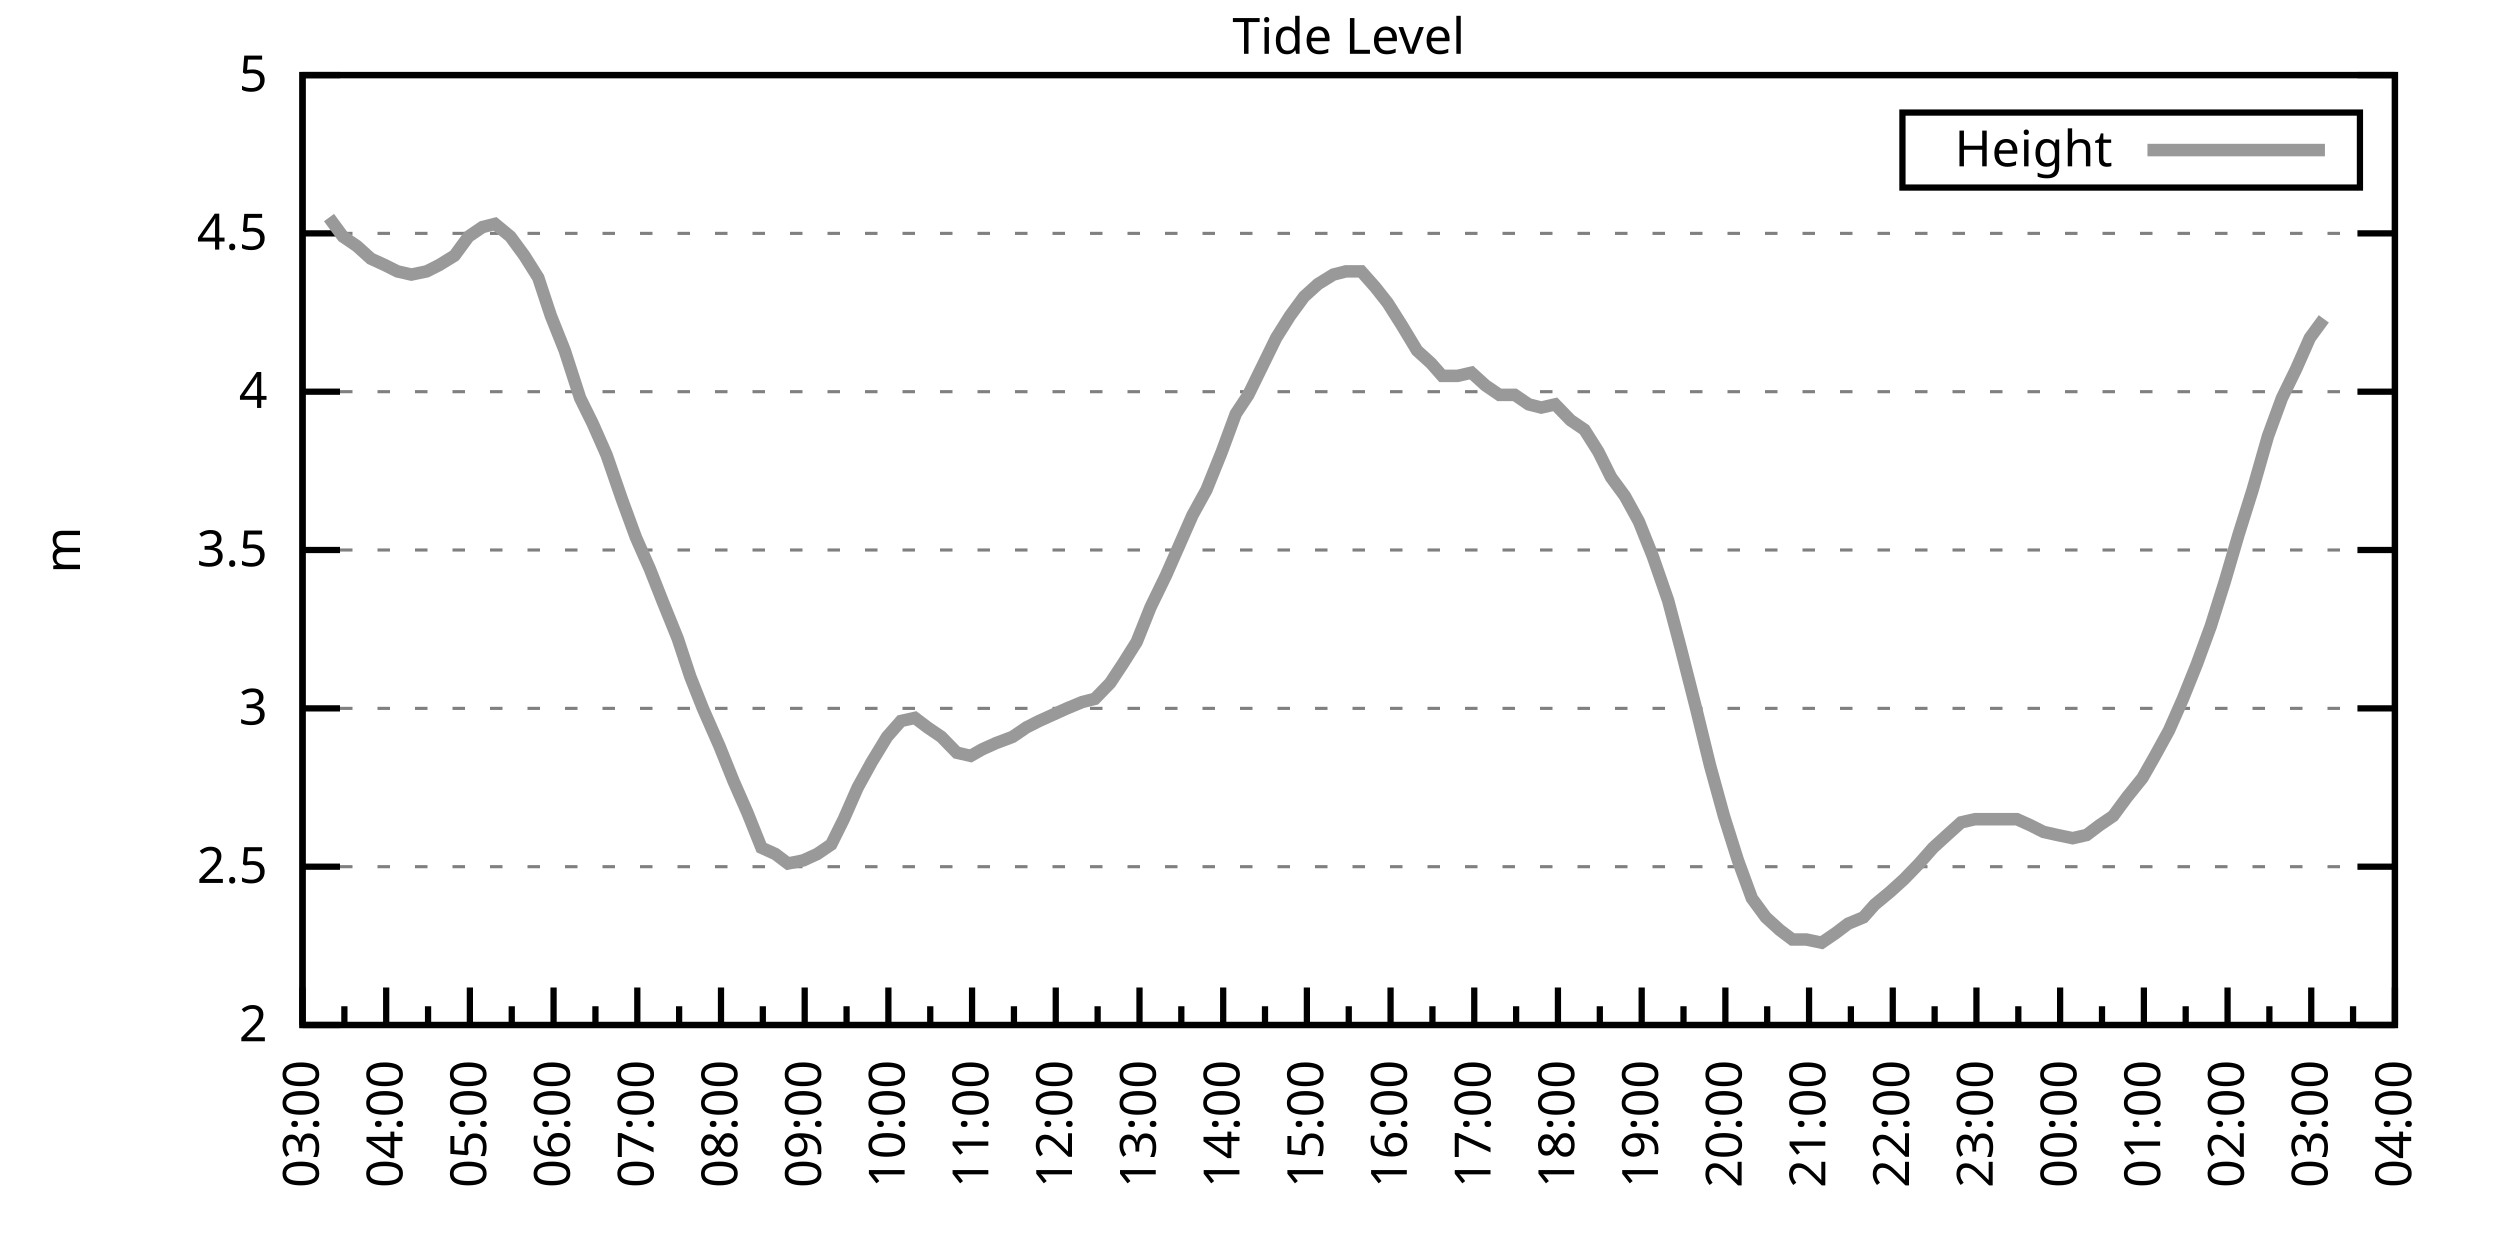
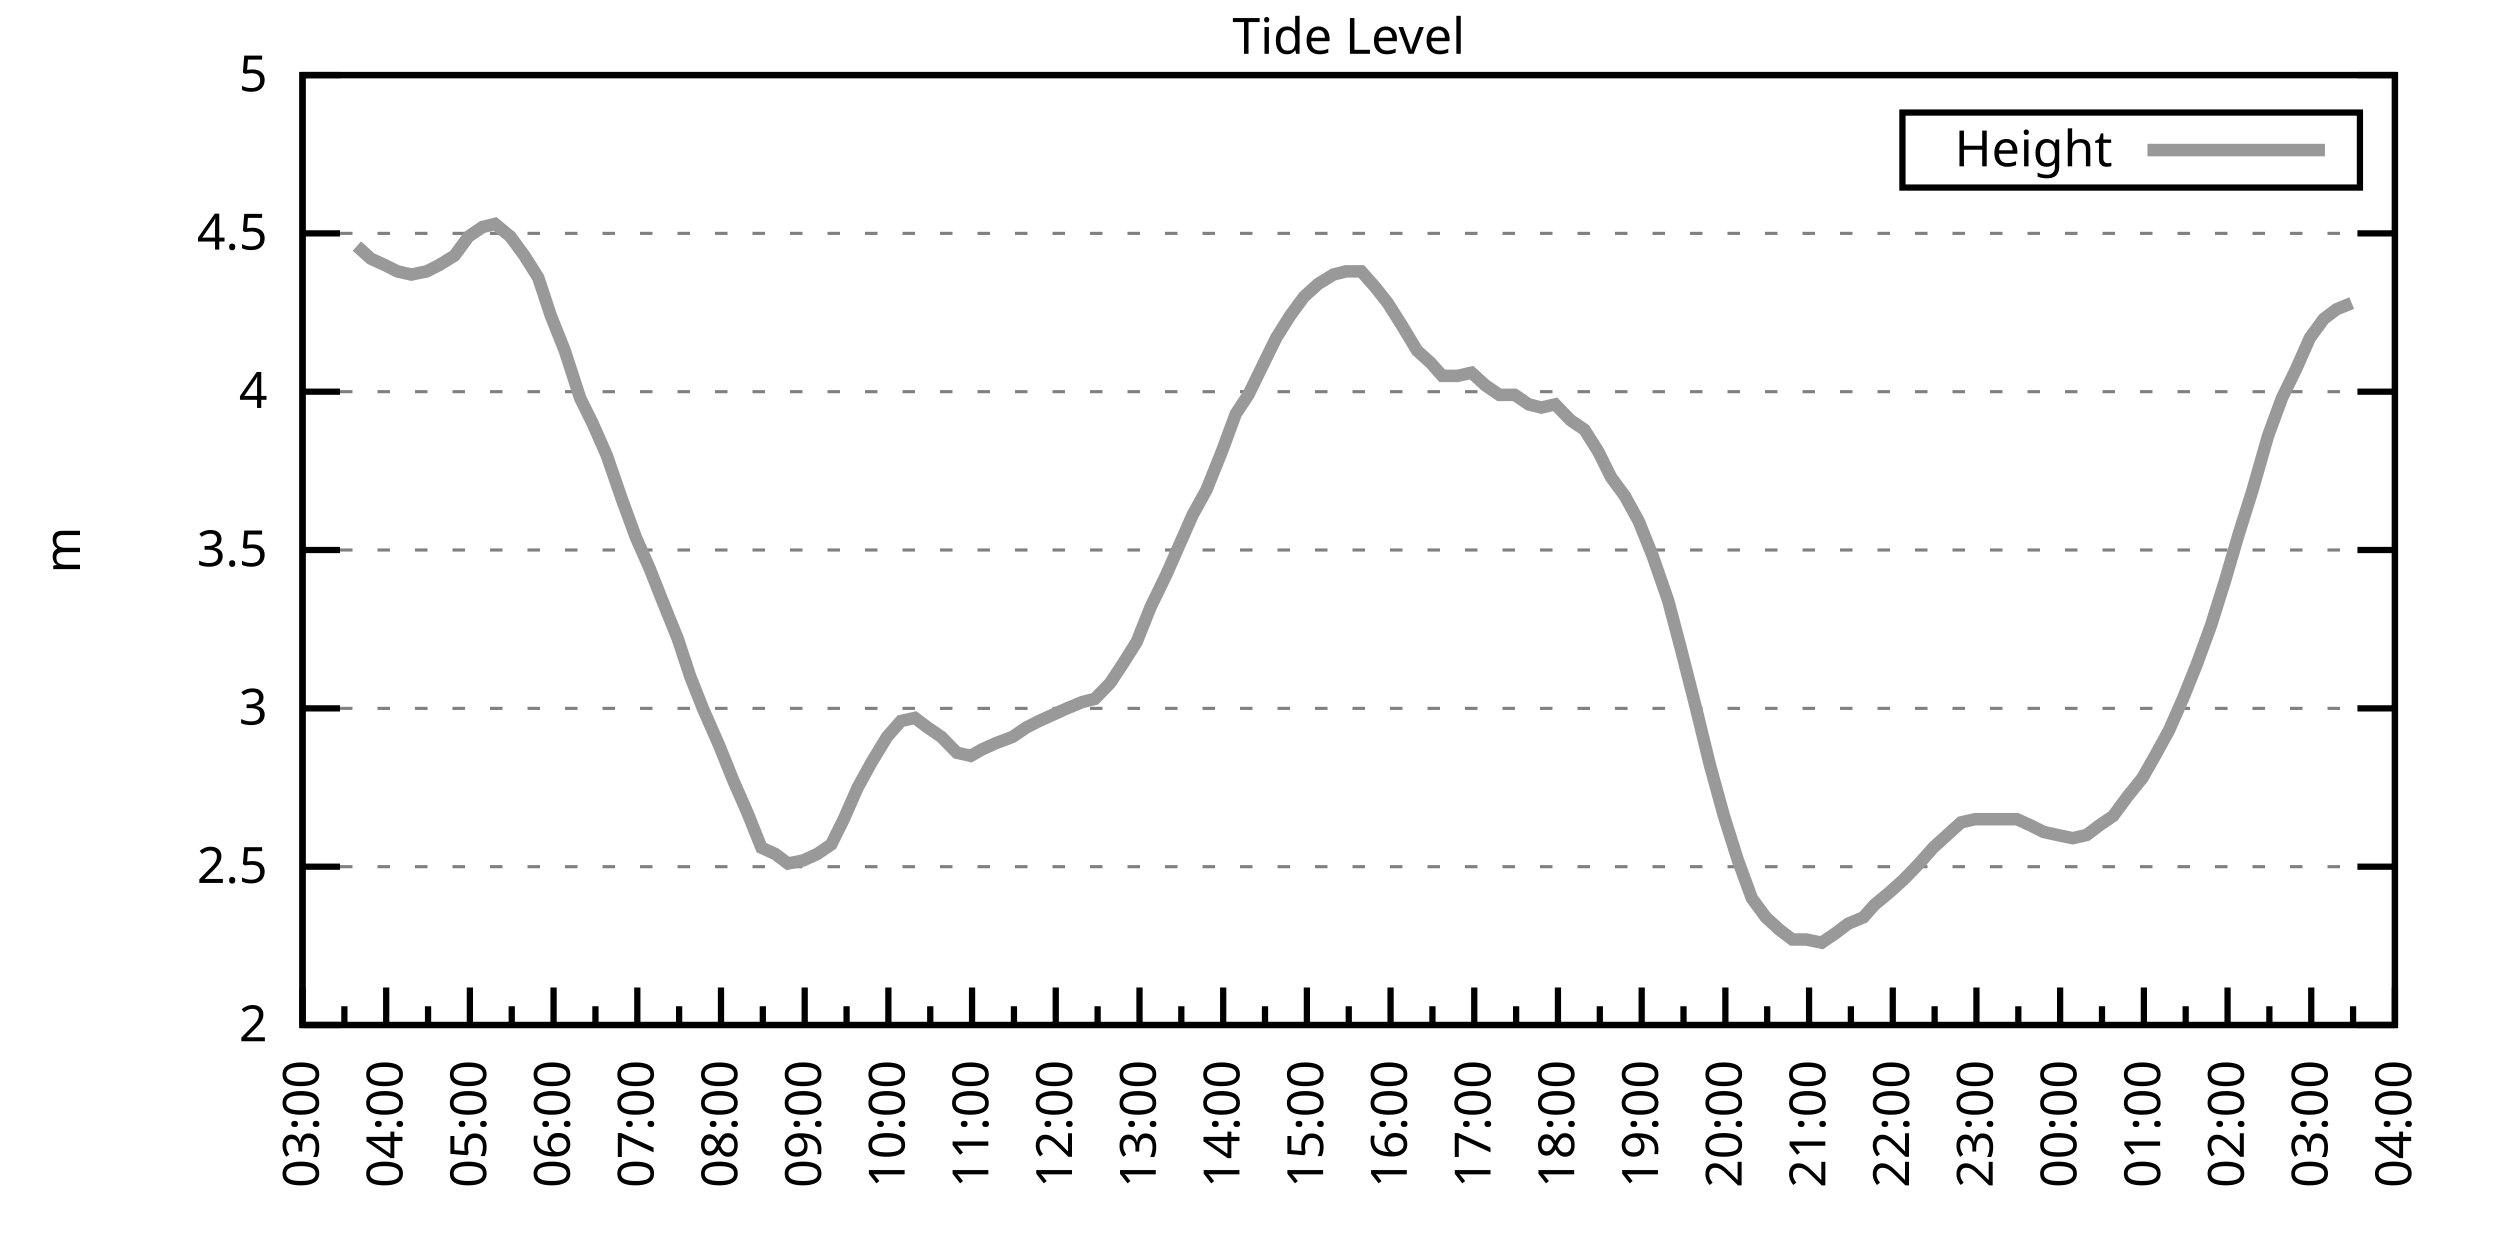
<svg xmlns="http://www.w3.org/2000/svg" xmlns:xlink="http://www.w3.org/1999/xlink" width="400" height="200" viewBox="0 0 400 200">
  <g id="gnuplot_canvas">
    <rect x="0" y="0" width="400" height="200" fill="none" />
    <defs>
      <circle id="gpDot" r="0.5" stroke-width="0.5" stroke="currentColor" />
      <path id="gpPt0" stroke-width="0.333" stroke="currentColor" d="M-1,0 h2 M0,-1 v2" />
      <path id="gpPt1" stroke-width="0.333" stroke="currentColor" d="M-1,-1 L1,1 M1,-1 L-1,1" />
      <path id="gpPt2" stroke-width="0.333" stroke="currentColor" d="M-1,0 L1,0 M0,-1 L0,1 M-1,-1 L1,1 M-1,1 L1,-1" />
      <rect id="gpPt3" stroke-width="0.333" stroke="currentColor" x="-1" y="-1" width="2" height="2" />
      <rect id="gpPt4" stroke-width="0.333" stroke="currentColor" fill="currentColor" x="-1" y="-1" width="2" height="2" />
      <circle id="gpPt5" stroke-width="0.333" stroke="currentColor" cx="0" cy="0" r="1" />
      <use xlink:href="#gpPt5" id="gpPt6" fill="currentColor" stroke="none" />
      <path id="gpPt7" stroke-width="0.333" stroke="currentColor" d="M0,-1.33 L-1.33,0.67 L1.33,0.67 z" />
      <use xlink:href="#gpPt7" id="gpPt8" fill="currentColor" stroke="none" />
      <use xlink:href="#gpPt7" id="gpPt9" stroke="currentColor" transform="rotate(180)" />
      <use xlink:href="#gpPt9" id="gpPt10" fill="currentColor" stroke="none" />
      <use xlink:href="#gpPt3" id="gpPt11" stroke="currentColor" transform="rotate(45)" />
      <use xlink:href="#gpPt11" id="gpPt12" fill="currentColor" stroke="none" />
      <path id="gpPt13" stroke-width="0.333" stroke="currentColor" d="M0,1.330 L1.265,0.411 L0.782,-1.067 L-0.782,-1.076 L-1.265,0.411 z" />
      <use xlink:href="#gpPt13" id="gpPt14" fill="currentColor" stroke="none" />
      <filter id="textbox" filterUnits="objectBoundingBox" x="0" y="0" height="1" width="1">
        <feFlood flood-color="white" flood-opacity="1" result="bgnd" />
        <feComposite in="SourceGraphic" in2="bgnd" operator="atop" />
      </filter>
      <filter id="greybox" filterUnits="objectBoundingBox" x="0" y="0" height="1" width="1">
        <feFlood flood-color="lightgrey" flood-opacity="1" result="grey" />
        <feComposite in="SourceGraphic" in2="grey" operator="atop" />
      </filter>
    </defs>
    <g fill="none" color="white" stroke="currentColor" stroke-width="1.00" stroke-linecap="butt" stroke-linejoin="miter">
</g>
    <g fill="none" color="black" stroke="currentColor" stroke-width="1.00" stroke-linecap="butt" stroke-linejoin="miter">
      <g stroke="none" shape-rendering="crispEdges">
        <polygon fill="rgb(255, 255, 255)" points="48.40,164.00 383.18,164.00 383.18,12.02 48.40,12.02 " />
      </g>
    </g>
    <g fill="none" color="black" stroke="currentColor" stroke-width="1.00" stroke-linecap="butt" stroke-linejoin="miter">
</g>
    <g fill="none" color="black" stroke="black" stroke-width="0.50" stroke-linecap="butt" stroke-linejoin="miter">
</g>
    <g fill="none" color="gray" stroke="currentColor" stroke-width="0.50" stroke-linecap="butt" stroke-linejoin="miter">
      <path stroke="gray" stroke-dasharray="2,4" class="gridline" d="M48.40,164.00 L383.19,164.00  " />
    </g>
    <g fill="none" color="gray" stroke="gray" stroke-width="1.00" stroke-linecap="butt" stroke-linejoin="miter">
</g>
    <g fill="none" color="black" stroke="currentColor" stroke-width="1.00" stroke-linecap="butt" stroke-linejoin="miter">
      <path stroke="black" d="M48.40,164.00 L54.40,164.00 M383.19,164.00 L377.19,164.00  " />
      <g transform="translate(42.80,166.60)" stroke="none" fill="black" font-family="Sans" font-size="8.00" text-anchor="end">
        <text>
          <tspan font-family="Sans"> 2</tspan>
        </text>
      </g>
    </g>
    <g fill="none" color="black" stroke="currentColor" stroke-width="1.00" stroke-linecap="butt" stroke-linejoin="miter">
</g>
    <g fill="none" color="black" stroke="black" stroke-width="0.50" stroke-linecap="butt" stroke-linejoin="miter">
</g>
    <g fill="none" color="gray" stroke="currentColor" stroke-width="0.50" stroke-linecap="butt" stroke-linejoin="miter">
      <path stroke="gray" stroke-dasharray="2,4" class="gridline" d="M48.40,138.67 L383.19,138.67  " />
    </g>
    <g fill="none" color="gray" stroke="gray" stroke-width="1.00" stroke-linecap="butt" stroke-linejoin="miter">
</g>
    <g fill="none" color="black" stroke="currentColor" stroke-width="1.00" stroke-linecap="butt" stroke-linejoin="miter">
      <path stroke="black" d="M48.40,138.67 L54.40,138.67 M383.19,138.67 L377.19,138.67  " />
      <g transform="translate(42.80,141.27)" stroke="none" fill="black" font-family="Sans" font-size="8.00" text-anchor="end">
        <text>
          <tspan font-family="Sans"> 2.5</tspan>
        </text>
      </g>
    </g>
    <g fill="none" color="black" stroke="currentColor" stroke-width="1.00" stroke-linecap="butt" stroke-linejoin="miter">
</g>
    <g fill="none" color="black" stroke="black" stroke-width="0.50" stroke-linecap="butt" stroke-linejoin="miter">
</g>
    <g fill="none" color="gray" stroke="currentColor" stroke-width="0.50" stroke-linecap="butt" stroke-linejoin="miter">
      <path stroke="gray" stroke-dasharray="2,4" class="gridline" d="M48.40,113.34 L383.19,113.34  " />
    </g>
    <g fill="none" color="gray" stroke="gray" stroke-width="1.00" stroke-linecap="butt" stroke-linejoin="miter">
</g>
    <g fill="none" color="black" stroke="currentColor" stroke-width="1.00" stroke-linecap="butt" stroke-linejoin="miter">
      <path stroke="black" d="M48.40,113.34 L54.40,113.34 M383.19,113.34 L377.19,113.34  " />
      <g transform="translate(42.80,115.94)" stroke="none" fill="black" font-family="Sans" font-size="8.00" text-anchor="end">
        <text>
          <tspan font-family="Sans"> 3</tspan>
        </text>
      </g>
    </g>
    <g fill="none" color="black" stroke="currentColor" stroke-width="1.00" stroke-linecap="butt" stroke-linejoin="miter">
</g>
    <g fill="none" color="black" stroke="black" stroke-width="0.50" stroke-linecap="butt" stroke-linejoin="miter">
</g>
    <g fill="none" color="gray" stroke="currentColor" stroke-width="0.50" stroke-linecap="butt" stroke-linejoin="miter">
      <path stroke="gray" stroke-dasharray="2,4" class="gridline" d="M48.40,88.00 L383.19,88.00  " />
    </g>
    <g fill="none" color="gray" stroke="gray" stroke-width="1.00" stroke-linecap="butt" stroke-linejoin="miter">
</g>
    <g fill="none" color="black" stroke="currentColor" stroke-width="1.00" stroke-linecap="butt" stroke-linejoin="miter">
      <path stroke="black" d="M48.40,88.00 L54.40,88.00 M383.19,88.00 L377.19,88.00  " />
      <g transform="translate(42.80,90.60)" stroke="none" fill="black" font-family="Sans" font-size="8.00" text-anchor="end">
        <text>
          <tspan font-family="Sans"> 3.5</tspan>
        </text>
      </g>
    </g>
    <g fill="none" color="black" stroke="currentColor" stroke-width="1.00" stroke-linecap="butt" stroke-linejoin="miter">
</g>
    <g fill="none" color="black" stroke="black" stroke-width="0.50" stroke-linecap="butt" stroke-linejoin="miter">
</g>
    <g fill="none" color="gray" stroke="currentColor" stroke-width="0.50" stroke-linecap="butt" stroke-linejoin="miter">
      <path stroke="gray" stroke-dasharray="2,4" class="gridline" d="M48.40,62.67 L383.19,62.67  " />
    </g>
    <g fill="none" color="gray" stroke="gray" stroke-width="1.00" stroke-linecap="butt" stroke-linejoin="miter">
</g>
    <g fill="none" color="black" stroke="currentColor" stroke-width="1.00" stroke-linecap="butt" stroke-linejoin="miter">
      <path stroke="black" d="M48.40,62.67 L54.40,62.67 M383.19,62.67 L377.19,62.67  " />
      <g transform="translate(42.80,65.27)" stroke="none" fill="black" font-family="Sans" font-size="8.00" text-anchor="end">
        <text>
          <tspan font-family="Sans"> 4</tspan>
        </text>
      </g>
    </g>
    <g fill="none" color="black" stroke="currentColor" stroke-width="1.00" stroke-linecap="butt" stroke-linejoin="miter">
</g>
    <g fill="none" color="black" stroke="black" stroke-width="0.50" stroke-linecap="butt" stroke-linejoin="miter">
</g>
    <g fill="none" color="gray" stroke="currentColor" stroke-width="0.50" stroke-linecap="butt" stroke-linejoin="miter">
      <path stroke="gray" stroke-dasharray="2,4" class="gridline" d="M48.40,37.34 L383.19,37.34  " />
    </g>
    <g fill="none" color="gray" stroke="gray" stroke-width="1.00" stroke-linecap="butt" stroke-linejoin="miter">
</g>
    <g fill="none" color="black" stroke="currentColor" stroke-width="1.00" stroke-linecap="butt" stroke-linejoin="miter">
      <path stroke="black" d="M48.40,37.34 L54.40,37.34 M383.19,37.34 L377.19,37.34  " />
      <g transform="translate(42.80,39.94)" stroke="none" fill="black" font-family="Sans" font-size="8.00" text-anchor="end">
        <text>
          <tspan font-family="Sans"> 4.5</tspan>
        </text>
      </g>
    </g>
    <g fill="none" color="black" stroke="currentColor" stroke-width="1.00" stroke-linecap="butt" stroke-linejoin="miter">
</g>
    <g fill="none" color="black" stroke="black" stroke-width="0.50" stroke-linecap="butt" stroke-linejoin="miter">
</g>
    <g fill="none" color="gray" stroke="currentColor" stroke-width="0.50" stroke-linecap="butt" stroke-linejoin="miter">
      <path stroke="gray" stroke-dasharray="2,4" class="gridline" d="M48.40,12.01 L383.19,12.01  " />
    </g>
    <g fill="none" color="gray" stroke="gray" stroke-width="1.00" stroke-linecap="butt" stroke-linejoin="miter">
</g>
    <g fill="none" color="black" stroke="currentColor" stroke-width="1.00" stroke-linecap="butt" stroke-linejoin="miter">
      <path stroke="black" d="M48.40,12.01 L54.40,12.01 M383.19,12.01 L377.19,12.01  " />
      <g transform="translate(42.80,14.61)" stroke="none" fill="black" font-family="Sans" font-size="8.00" text-anchor="end">
        <text>
          <tspan font-family="Sans"> 5</tspan>
        </text>
      </g>
    </g>
    <g fill="none" color="black" stroke="currentColor" stroke-width="1.00" stroke-linecap="butt" stroke-linejoin="miter">
      <path stroke="black" d="M48.40,164.00 L48.40,158.00  " />
      <g transform="translate(51.00,169.60) rotate(270)" stroke="none" fill="black" font-family="Sans" font-size="8.00" text-anchor="end">
        <text>
          <tspan font-family="Sans">03:00</tspan>
        </text>
      </g>
    </g>
    <g fill="none" color="black" stroke="currentColor" stroke-width="1.00" stroke-linecap="butt" stroke-linejoin="miter">
      <path stroke="black" d="M55.10,164.00 L55.10,161.00 M61.79,164.00 L61.79,158.00  " />
      <g transform="translate(64.39,169.60) rotate(270)" stroke="none" fill="black" font-family="Sans" font-size="8.00" text-anchor="end">
        <text>
          <tspan font-family="Sans">04:00</tspan>
        </text>
      </g>
    </g>
    <g fill="none" color="black" stroke="currentColor" stroke-width="1.00" stroke-linecap="butt" stroke-linejoin="miter">
      <path stroke="black" d="M68.49,164.00 L68.49,161.00 M75.18,164.00 L75.18,158.00  " />
      <g transform="translate(77.78,169.60) rotate(270)" stroke="none" fill="black" font-family="Sans" font-size="8.00" text-anchor="end">
        <text>
          <tspan font-family="Sans">05:00</tspan>
        </text>
      </g>
    </g>
    <g fill="none" color="black" stroke="currentColor" stroke-width="1.00" stroke-linecap="butt" stroke-linejoin="miter">
      <path stroke="black" d="M81.88,164.00 L81.88,161.00 M88.57,164.00 L88.57,158.00  " />
      <g transform="translate(91.17,169.60) rotate(270)" stroke="none" fill="black" font-family="Sans" font-size="8.00" text-anchor="end">
        <text>
          <tspan font-family="Sans">06:00</tspan>
        </text>
      </g>
    </g>
    <g fill="none" color="black" stroke="currentColor" stroke-width="1.00" stroke-linecap="butt" stroke-linejoin="miter">
      <path stroke="black" d="M95.27,164.00 L95.27,161.00 M101.97,164.00 L101.97,158.00  " />
      <g transform="translate(104.57,169.60) rotate(270)" stroke="none" fill="black" font-family="Sans" font-size="8.00" text-anchor="end">
        <text>
          <tspan font-family="Sans">07:00</tspan>
        </text>
      </g>
    </g>
    <g fill="none" color="black" stroke="currentColor" stroke-width="1.00" stroke-linecap="butt" stroke-linejoin="miter">
      <path stroke="black" d="M108.66,164.00 L108.66,161.00 M115.36,164.00 L115.36,158.00  " />
      <g transform="translate(117.96,169.60) rotate(270)" stroke="none" fill="black" font-family="Sans" font-size="8.00" text-anchor="end">
        <text>
          <tspan font-family="Sans">08:00</tspan>
        </text>
      </g>
    </g>
    <g fill="none" color="black" stroke="currentColor" stroke-width="1.00" stroke-linecap="butt" stroke-linejoin="miter">
      <path stroke="black" d="M122.05,164.00 L122.05,161.00 M128.75,164.00 L128.75,158.00  " />
      <g transform="translate(131.35,169.60) rotate(270)" stroke="none" fill="black" font-family="Sans" font-size="8.00" text-anchor="end">
        <text>
          <tspan font-family="Sans">09:00</tspan>
        </text>
      </g>
    </g>
    <g fill="none" color="black" stroke="currentColor" stroke-width="1.00" stroke-linecap="butt" stroke-linejoin="miter">
      <path stroke="black" d="M135.45,164.00 L135.45,161.00 M142.14,164.00 L142.14,158.00  " />
      <g transform="translate(144.74,169.60) rotate(270)" stroke="none" fill="black" font-family="Sans" font-size="8.00" text-anchor="end">
        <text>
          <tspan font-family="Sans">10:00</tspan>
        </text>
      </g>
    </g>
    <g fill="none" color="black" stroke="currentColor" stroke-width="1.00" stroke-linecap="butt" stroke-linejoin="miter">
      <path stroke="black" d="M148.84,164.00 L148.84,161.00 M155.53,164.00 L155.53,158.00  " />
      <g transform="translate(158.13,169.60) rotate(270)" stroke="none" fill="black" font-family="Sans" font-size="8.00" text-anchor="end">
        <text>
          <tspan font-family="Sans">11:00</tspan>
        </text>
      </g>
    </g>
    <g fill="none" color="black" stroke="currentColor" stroke-width="1.00" stroke-linecap="butt" stroke-linejoin="miter">
      <path stroke="black" d="M162.23,164.00 L162.23,161.00 M168.92,164.00 L168.92,158.00  " />
      <g transform="translate(171.52,169.60) rotate(270)" stroke="none" fill="black" font-family="Sans" font-size="8.00" text-anchor="end">
        <text>
          <tspan font-family="Sans">12:00</tspan>
        </text>
      </g>
    </g>
    <g fill="none" color="black" stroke="currentColor" stroke-width="1.00" stroke-linecap="butt" stroke-linejoin="miter">
      <path stroke="black" d="M175.62,164.00 L175.62,161.00 M182.32,164.00 L182.32,158.00  " />
      <g transform="translate(184.92,169.60) rotate(270)" stroke="none" fill="black" font-family="Sans" font-size="8.00" text-anchor="end">
        <text>
          <tspan font-family="Sans">13:00</tspan>
        </text>
      </g>
    </g>
    <g fill="none" color="black" stroke="currentColor" stroke-width="1.00" stroke-linecap="butt" stroke-linejoin="miter">
      <path stroke="black" d="M189.01,164.00 L189.01,161.00 M195.71,164.00 L195.71,158.00  " />
      <g transform="translate(198.31,169.60) rotate(270)" stroke="none" fill="black" font-family="Sans" font-size="8.00" text-anchor="end">
        <text>
          <tspan font-family="Sans">14:00</tspan>
        </text>
      </g>
    </g>
    <g fill="none" color="black" stroke="currentColor" stroke-width="1.00" stroke-linecap="butt" stroke-linejoin="miter">
      <path stroke="black" d="M202.40,164.00 L202.40,161.00 M209.10,164.00 L209.10,158.00  " />
      <g transform="translate(211.70,169.60) rotate(270)" stroke="none" fill="black" font-family="Sans" font-size="8.00" text-anchor="end">
        <text>
          <tspan font-family="Sans">15:00</tspan>
        </text>
      </g>
    </g>
    <g fill="none" color="black" stroke="currentColor" stroke-width="1.00" stroke-linecap="butt" stroke-linejoin="miter">
      <path stroke="black" d="M215.80,164.00 L215.80,161.00 M222.49,164.00 L222.49,158.00  " />
      <g transform="translate(225.09,169.60) rotate(270)" stroke="none" fill="black" font-family="Sans" font-size="8.00" text-anchor="end">
        <text>
          <tspan font-family="Sans">16:00</tspan>
        </text>
      </g>
    </g>
    <g fill="none" color="black" stroke="currentColor" stroke-width="1.00" stroke-linecap="butt" stroke-linejoin="miter">
      <path stroke="black" d="M229.19,164.00 L229.19,161.00 M235.88,164.00 L235.88,158.00  " />
      <g transform="translate(238.48,169.60) rotate(270)" stroke="none" fill="black" font-family="Sans" font-size="8.00" text-anchor="end">
        <text>
          <tspan font-family="Sans">17:00</tspan>
        </text>
      </g>
    </g>
    <g fill="none" color="black" stroke="currentColor" stroke-width="1.00" stroke-linecap="butt" stroke-linejoin="miter">
      <path stroke="black" d="M242.58,164.00 L242.58,161.00 M249.27,164.00 L249.27,158.00  " />
      <g transform="translate(251.87,169.60) rotate(270)" stroke="none" fill="black" font-family="Sans" font-size="8.00" text-anchor="end">
        <text>
          <tspan font-family="Sans">18:00</tspan>
        </text>
      </g>
    </g>
    <g fill="none" color="black" stroke="currentColor" stroke-width="1.00" stroke-linecap="butt" stroke-linejoin="miter">
      <path stroke="black" d="M255.97,164.00 L255.97,161.00 M262.67,164.00 L262.67,158.00  " />
      <g transform="translate(265.27,169.60) rotate(270)" stroke="none" fill="black" font-family="Sans" font-size="8.00" text-anchor="end">
        <text>
          <tspan font-family="Sans">19:00</tspan>
        </text>
      </g>
    </g>
    <g fill="none" color="black" stroke="currentColor" stroke-width="1.00" stroke-linecap="butt" stroke-linejoin="miter">
      <path stroke="black" d="M269.36,164.00 L269.36,161.00 M276.06,164.00 L276.06,158.00  " />
      <g transform="translate(278.66,169.60) rotate(270)" stroke="none" fill="black" font-family="Sans" font-size="8.00" text-anchor="end">
        <text>
          <tspan font-family="Sans">20:00</tspan>
        </text>
      </g>
    </g>
    <g fill="none" color="black" stroke="currentColor" stroke-width="1.00" stroke-linecap="butt" stroke-linejoin="miter">
      <path stroke="black" d="M282.75,164.00 L282.75,161.00 M289.45,164.00 L289.45,158.00  " />
      <g transform="translate(292.05,169.60) rotate(270)" stroke="none" fill="black" font-family="Sans" font-size="8.00" text-anchor="end">
        <text>
          <tspan font-family="Sans">21:00</tspan>
        </text>
      </g>
    </g>
    <g fill="none" color="black" stroke="currentColor" stroke-width="1.00" stroke-linecap="butt" stroke-linejoin="miter">
      <path stroke="black" d="M296.14,164.00 L296.14,161.00 M302.84,164.00 L302.84,158.00  " />
      <g transform="translate(305.44,169.60) rotate(270)" stroke="none" fill="black" font-family="Sans" font-size="8.00" text-anchor="end">
        <text>
          <tspan font-family="Sans">22:00</tspan>
        </text>
      </g>
    </g>
    <g fill="none" color="black" stroke="currentColor" stroke-width="1.00" stroke-linecap="butt" stroke-linejoin="miter">
      <path stroke="black" d="M309.54,164.00 L309.54,161.00 M316.23,164.00 L316.23,158.00  " />
      <g transform="translate(318.83,169.60) rotate(270)" stroke="none" fill="black" font-family="Sans" font-size="8.00" text-anchor="end">
        <text>
          <tspan font-family="Sans">23:00</tspan>
        </text>
      </g>
    </g>
    <g fill="none" color="black" stroke="currentColor" stroke-width="1.00" stroke-linecap="butt" stroke-linejoin="miter">
      <path stroke="black" d="M322.93,164.00 L322.93,161.00 M329.62,164.00 L329.62,158.00  " />
      <g transform="translate(332.22,169.60) rotate(270)" stroke="none" fill="black" font-family="Sans" font-size="8.00" text-anchor="end">
        <text>
          <tspan font-family="Sans">00:00</tspan>
        </text>
      </g>
    </g>
    <g fill="none" color="black" stroke="currentColor" stroke-width="1.00" stroke-linecap="butt" stroke-linejoin="miter">
      <path stroke="black" d="M336.32,164.00 L336.32,161.00 M343.02,164.00 L343.02,158.00  " />
      <g transform="translate(345.62,169.60) rotate(270)" stroke="none" fill="black" font-family="Sans" font-size="8.00" text-anchor="end">
        <text>
          <tspan font-family="Sans">01:00</tspan>
        </text>
      </g>
    </g>
    <g fill="none" color="black" stroke="currentColor" stroke-width="1.00" stroke-linecap="butt" stroke-linejoin="miter">
      <path stroke="black" d="M349.71,164.00 L349.71,161.00 M356.41,164.00 L356.41,158.00  " />
      <g transform="translate(359.01,169.60) rotate(270)" stroke="none" fill="black" font-family="Sans" font-size="8.00" text-anchor="end">
        <text>
          <tspan font-family="Sans">02:00</tspan>
        </text>
      </g>
    </g>
    <g fill="none" color="black" stroke="currentColor" stroke-width="1.00" stroke-linecap="butt" stroke-linejoin="miter">
      <path stroke="black" d="M363.10,164.00 L363.10,161.00 M369.80,164.00 L369.80,158.00  " />
      <g transform="translate(372.40,169.60) rotate(270)" stroke="none" fill="black" font-family="Sans" font-size="8.00" text-anchor="end">
        <text>
          <tspan font-family="Sans">03:00</tspan>
        </text>
      </g>
    </g>
    <g fill="none" color="black" stroke="currentColor" stroke-width="1.00" stroke-linecap="butt" stroke-linejoin="miter">
      <path stroke="black" d="M376.49,164.00 L376.49,161.00 M383.19,164.00 L383.19,158.00  " />
      <g transform="translate(385.79,169.60) rotate(270)" stroke="none" fill="black" font-family="Sans" font-size="8.00" text-anchor="end">
        <text>
          <tspan font-family="Sans">04:00</tspan>
        </text>
      </g>
    </g>
    <g fill="none" color="black" stroke="currentColor" stroke-width="1.00" stroke-linecap="butt" stroke-linejoin="miter">
</g>
    <g fill="none" color="black" stroke="currentColor" stroke-width="1.00" stroke-linecap="butt" stroke-linejoin="miter">
      <path stroke="black" d="M48.40,12.01 L48.40,164.00 L383.19,164.00 L383.19,12.01 L48.40,12.01 Z  " />
    </g>
    <g fill="none" color="black" stroke="currentColor" stroke-width="1.00" stroke-linecap="butt" stroke-linejoin="miter">
      <g transform="translate(12.80,88.01) rotate(270)" stroke="none" fill="black" font-family="Sans" font-size="8.00" text-anchor="middle">
        <text>
          <tspan font-family="Sans">m</tspan>
        </text>
      </g>
    </g>
    <g fill="none" color="black" stroke="currentColor" stroke-width="1.00" stroke-linecap="butt" stroke-linejoin="miter">
</g>
    <g fill="none" color="black" stroke="currentColor" stroke-width="1.00" stroke-linecap="butt" stroke-linejoin="miter">
      <path stroke="black" d="M304.39,30.01 L304.39,18.01 L377.59,18.01 L377.59,30.01 L304.39,30.01 Z  " />
    </g>
    <g id="Tide_level_plot_1">
      <g fill="none" color="white" stroke="black" stroke-width="2.00" stroke-linecap="butt" stroke-linejoin="miter">
</g>
      <g fill="none" color="black" stroke="currentColor" stroke-width="2.00" stroke-linecap="butt" stroke-linejoin="miter">
        <g transform="translate(337.99,26.61)" stroke="none" fill="black" font-family="Sans" font-size="8.00" text-anchor="end">
          <text>
            <tspan font-family="Sans">Height</tspan>
          </text>
        </g>
      </g>
      <g fill="none" color="black" stroke="currentColor" stroke-width="2.00" stroke-linecap="butt" stroke-linejoin="miter">
-         <path stroke="rgb(153, 153, 153)" d="M343.59,24.01 L371.99,24.01 M52.64,34.81 L54.87,37.85 L57.10,39.37 L59.34,41.39 L61.57,42.41 L63.58,43.42   L65.81,43.93 L68.26,43.42 L70.27,42.41 L72.73,40.89 L74.96,37.85 L77.19,36.33 L79.20,35.82 L81.66,37.85   L83.89,40.89 L86.12,44.43 L88.13,50.51 L90.36,56.09 L92.82,63.69 L94.82,67.74 L97.06,72.81 L99.51,79.90   L101.74,85.98 L103.98,91.04 L105.98,96.11 L108.44,102.19 L110.45,108.27 L112.46,113.34 L115.13,119.42 L117.37,124.99   L119.60,130.06 L121.83,135.63 L124.06,136.64 L126.07,138.16 L128.53,137.66 L130.76,136.64 L132.99,135.12 L135.00,131.07   L137.23,126.00 L139.46,121.95 L141.92,117.90 L144.15,115.36 L146.38,114.86 L148.39,116.38 L150.62,117.90 L153.08,120.43   L155.31,120.94 L157.10,119.92 L159.33,118.91 L162.01,117.90 L164.24,116.38 L166.25,115.36 L168.48,114.35 L170.71,113.34   L173.17,112.32 L175.17,111.82 L177.63,109.28 L179.64,106.24 L181.87,102.70 L184.10,97.12 L186.56,92.06 L188.57,87.50   L190.80,82.43 L193.03,78.38 L195.48,72.30 L197.72,66.22 L199.73,63.18 L201.96,58.62 L204.19,54.06 L206.42,50.51   L208.65,47.47 L210.88,45.45 L213.34,43.93 L215.35,43.42 L217.80,43.42 L220.04,45.95 L222.04,48.49 L224.28,52.03   L226.73,56.09 L228.96,58.11 L230.75,60.14 L233.20,60.14 L235.44,59.63 L237.67,61.66 L239.90,63.18 L242.36,63.18   L244.59,64.70 L246.60,65.21 L248.83,64.70 L251.28,67.23 L253.51,68.75 L255.75,72.30 L257.76,76.35 L259.99,79.39   L262.22,83.45 L264.45,89.02 L266.91,96.11 L268.92,103.71 L271.37,113.34 L273.60,122.46 L275.83,130.56 L278.07,137.66   L280.30,143.73 L282.53,146.77 L284.76,148.80 L286.77,150.32 L289.00,150.32 L291.46,150.83 L293.69,149.31 L295.70,147.79   L298.15,146.77 L299.94,144.75 L302.39,142.72 L304.63,140.69 L307.08,138.16 L309.31,135.63 L311.54,133.60 L313.78,131.58   L316.01,131.07 L318.02,131.07 L320.47,131.07 L322.70,131.07 L324.94,132.08 L326.95,133.10 L329.18,133.60 L331.63,134.11   L333.86,133.60 L335.87,132.08 L338.10,130.56 L340.34,127.52 L342.79,124.48 L344.80,120.94 L347.03,116.88 L349.26,111.82   L351.50,106.24 L353.73,100.16 L355.96,93.07 L358.19,85.47 L360.42,78.38 L362.88,69.77 L365.11,63.69 L367.34,59.13   L369.58,54.06 L371.81,51.02  " />
+         <path stroke="rgb(153, 153, 153)" d="M343.59,24.01 L371.99,24.01 M57.10,39.37 L59.34,41.39 L61.57,42.41 L63.58,43.42 L65.81,43.93 L68.26,43.42   L70.27,42.41 L72.73,40.89 L74.96,37.85 L77.19,36.33 L79.20,35.82 L81.66,37.85 L83.89,40.89 L86.12,44.43   L88.13,50.51 L90.36,56.09 L92.82,63.69 L94.82,67.74 L97.06,72.81 L99.51,79.90 L101.74,85.98 L103.98,91.04   L105.98,96.11 L108.44,102.19 L110.45,108.27 L112.46,113.34 L115.13,119.42 L117.37,124.99 L119.60,130.06 L121.83,135.63   L124.06,136.64 L126.07,138.16 L128.53,137.66 L130.76,136.64 L132.99,135.12 L135.00,131.07 L137.23,126.00 L139.46,121.95   L141.92,117.90 L144.15,115.36 L146.38,114.86 L148.39,116.38 L150.62,117.90 L153.08,120.43 L155.31,120.94 L157.10,119.92   L159.33,118.91 L162.01,117.90 L164.24,116.38 L166.25,115.36 L168.48,114.35 L170.71,113.34 L173.17,112.32 L175.17,111.82   L177.63,109.28 L179.64,106.24 L181.87,102.70 L184.10,97.12 L186.56,92.06 L188.57,87.50 L190.80,82.43 L193.03,78.38   L195.48,72.30 L197.72,66.22 L199.73,63.18 L201.96,58.62 L204.19,54.06 L206.42,50.51 L208.65,47.47 L210.88,45.45   L213.34,43.93 L215.35,43.42 L217.80,43.42 L220.04,45.95 L222.04,48.49 L224.28,52.03 L226.73,56.09 L228.96,58.11   L230.75,60.14 L233.20,60.14 L235.44,59.63 L237.67,61.66 L239.90,63.18 L242.36,63.18 L244.59,64.70 L246.60,65.21   L248.83,64.70 L251.28,67.23 L253.51,68.75 L255.75,72.30 L257.76,76.35 L259.99,79.39 L262.22,83.45 L264.45,89.02   L266.91,96.11 L268.92,103.71 L271.37,113.34 L273.60,122.46 L275.83,130.56 L278.07,137.66 L280.30,143.73 L282.53,146.77   L284.76,148.80 L286.77,150.32 L289.00,150.32 L291.46,150.83 L293.69,149.31 L295.70,147.79 L298.15,146.77 L299.94,144.75   L302.39,142.72 L304.63,140.69 L307.08,138.16 L309.31,135.63 L311.54,133.60 L313.78,131.58 L316.01,131.07 L318.02,131.07   L320.47,131.07 L322.70,131.07 L324.94,132.08 L326.95,133.10 L329.18,133.60 L331.63,134.11 L333.86,133.60 L335.87,132.08   L338.10,130.56 L340.34,127.52 L342.79,124.48 L344.80,120.94 L347.03,116.88 L349.26,111.82 L351.50,106.24 L353.73,100.16   L355.96,93.07 L358.19,85.47 L360.42,78.38 L362.88,69.77 L365.11,63.69 L367.34,59.13 L369.58,54.06 L371.81,51.02   L373.82,49.50 L376.27,48.49  " />
      </g>
    </g>
    <g fill="none" color="black" stroke="currentColor" stroke-width="2.00" stroke-linecap="butt" stroke-linejoin="miter">
</g>
    <g fill="none" color="black" stroke="black" stroke-width="1.00" stroke-linecap="butt" stroke-linejoin="miter">
</g>
    <g fill="none" color="black" stroke="currentColor" stroke-width="1.00" stroke-linecap="butt" stroke-linejoin="miter">
      <path stroke="black" d="M48.40,12.01 L48.40,164.00 L383.19,164.00 L383.19,12.01 L48.40,12.01 Z  " />
    </g>
    <g fill="none" color="black" stroke="currentColor" stroke-width="1.00" stroke-linecap="butt" stroke-linejoin="miter">
      <g transform="translate(215.79,8.61)" stroke="none" fill="black" font-family="Sans" font-size="8.00" text-anchor="middle">
        <text>
          <tspan font-family="Sans">Tide Level</tspan>
        </text>
      </g>
    </g>
    <g fill="none" color="black" stroke="currentColor" stroke-width="1.00" stroke-linecap="butt" stroke-linejoin="miter">
</g>
  </g>
</svg>
